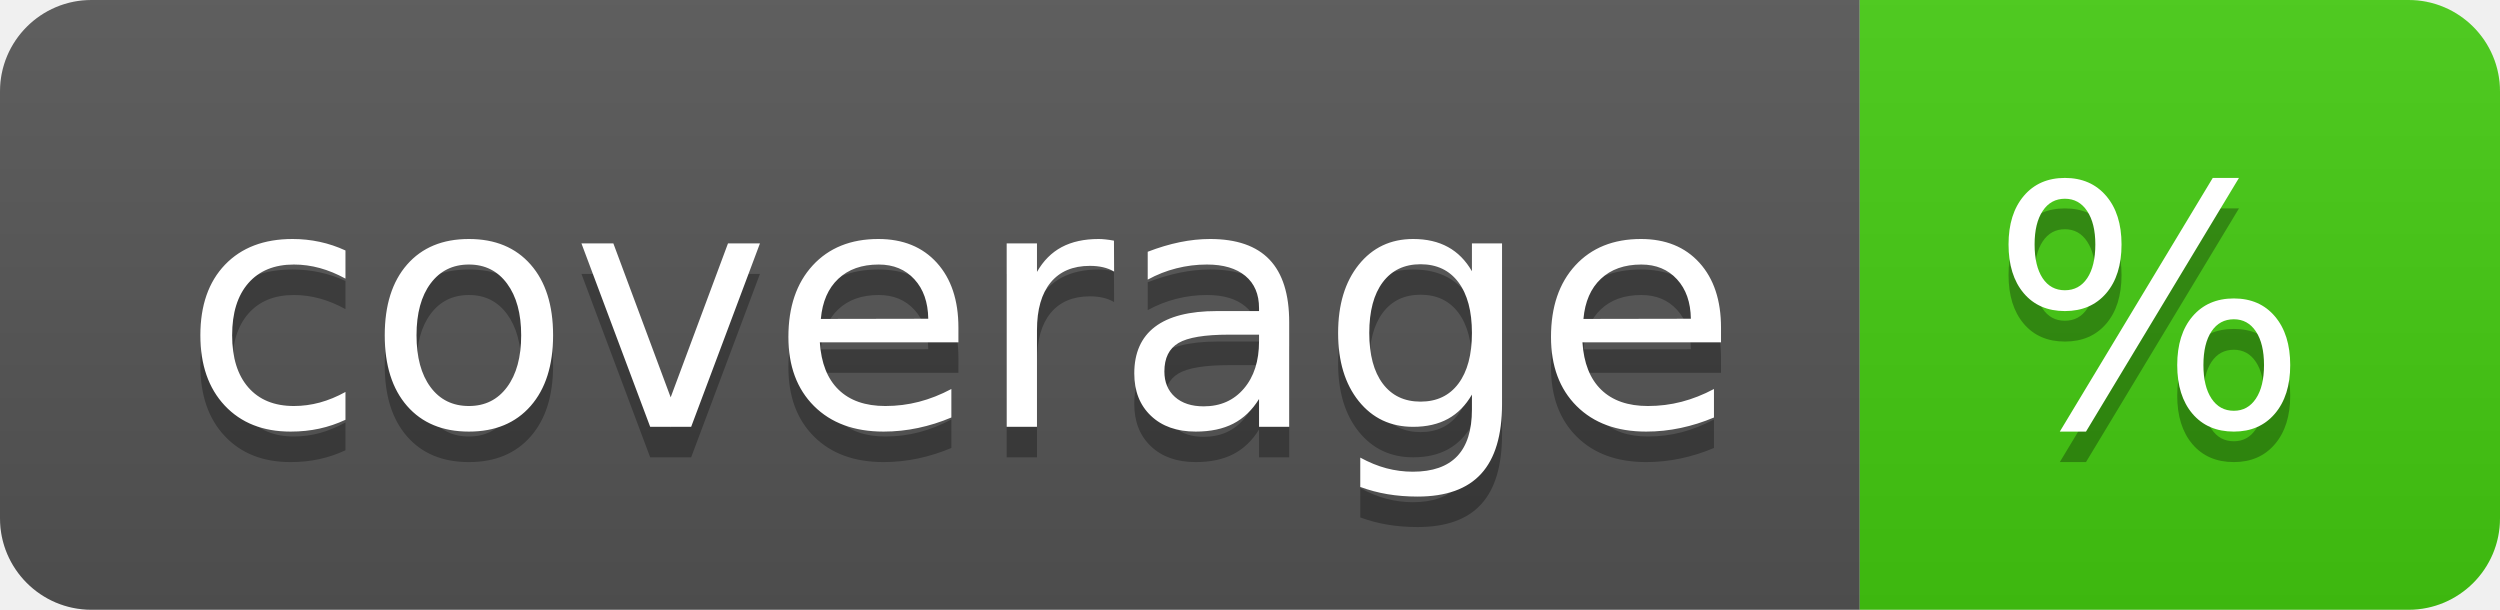
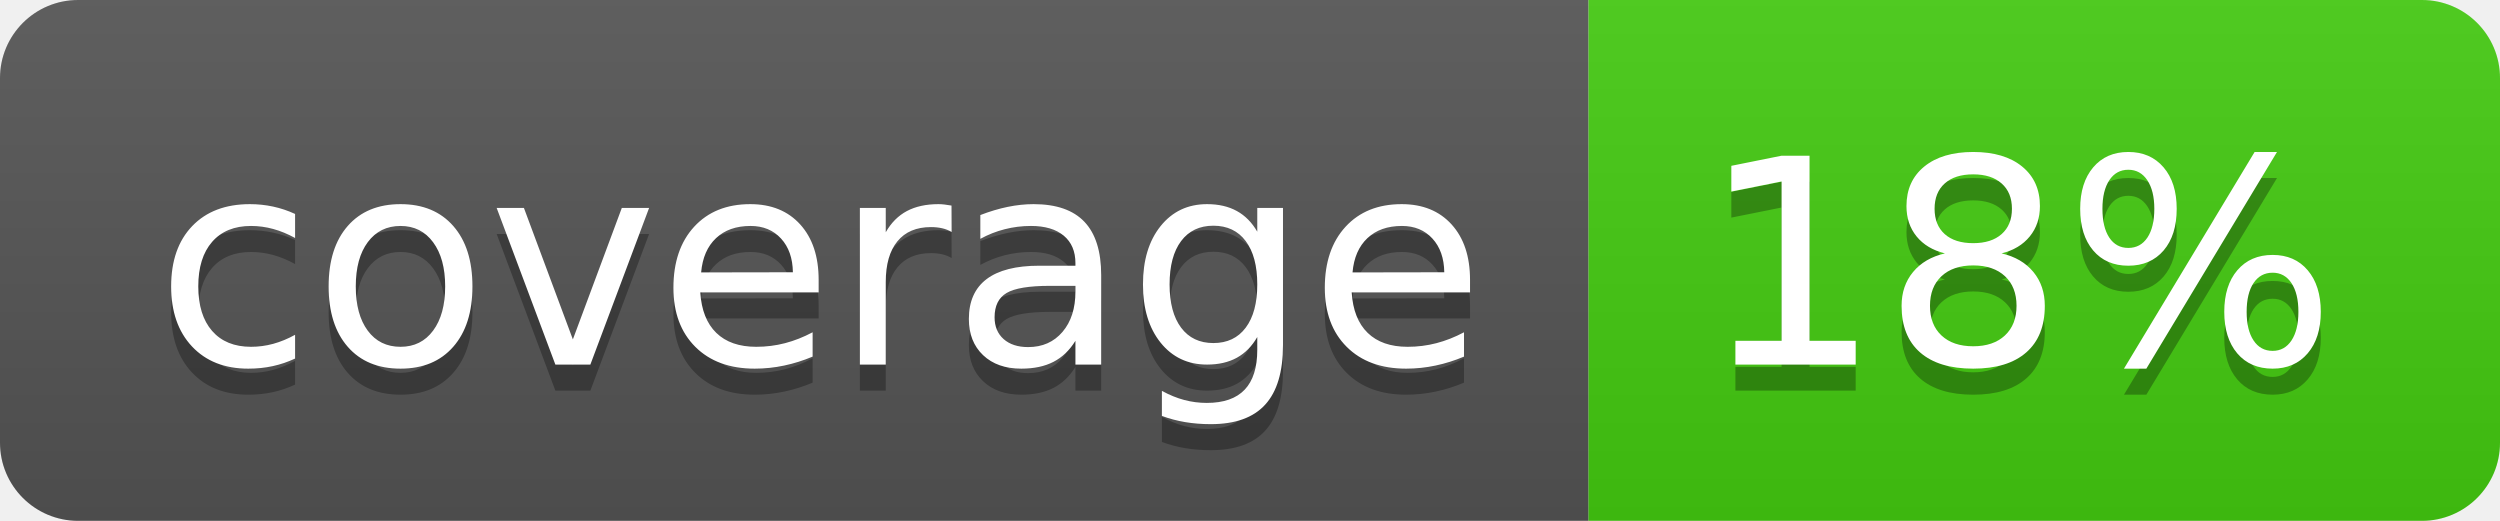
- <svg xmlns="http://www.w3.org/2000/svg" width="82" height="20" role="img" aria-label="coverage: %">
+ <svg xmlns="http://www.w3.org/2000/svg" width="96" height="20" role="img" aria-label="coverage: 18%">
  <linearGradient id="s" x2="0" y2="100%">
    <stop offset="0" stop-color="#bbb" stop-opacity=".1" />
    <stop offset="1" stop-opacity=".1" />
  </linearGradient>
  <clipPath id="r">
-     <rect width="82" height="20" rx="3" fill="#fff" />
+     <rect width="96" height="20" rx="3" fill="#fff" />
  </clipPath>
  <g clip-path="url(#r)">
    <rect width="61" height="20" fill="#555" />
-     <rect x="61" width="21" height="20" fill="#4c1" />
-     <rect width="82" height="20" fill="url(#s)" />
+     <rect x="61" width="35" height="20" fill="#4c1" />
+     <rect width="96" height="20" fill="url(#s)" />
  </g>
  <g fill="#fff" text-anchor="middle" font-family="Verdana,Geneva,DejaVu Sans,sans-serif" text-rendering="geometricPrecision" font-size="110">
    <text aria-hidden="true" x="315" y="150" fill="#010101" fill-opacity=".3" transform="scale(.1)" textLength="510">coverage</text>
    <text x="315" y="140" transform="scale(.1)" fill="#fff" textLength="510">coverage</text>
-     <text aria-hidden="true" x="705" y="150" fill="#010101" fill-opacity=".3" transform="scale(.1)" textLength="110">%</text>
-     <text x="705" y="140" transform="scale(.1)" fill="#fff" textLength="110">%</text>
+     <text aria-hidden="true" x="775" y="150" fill="#010101" fill-opacity=".3" transform="scale(.1)" textLength="250">18%</text>
+     <text x="775" y="140" transform="scale(.1)" fill="#fff" textLength="250">18%</text>
  </g>
</svg>
